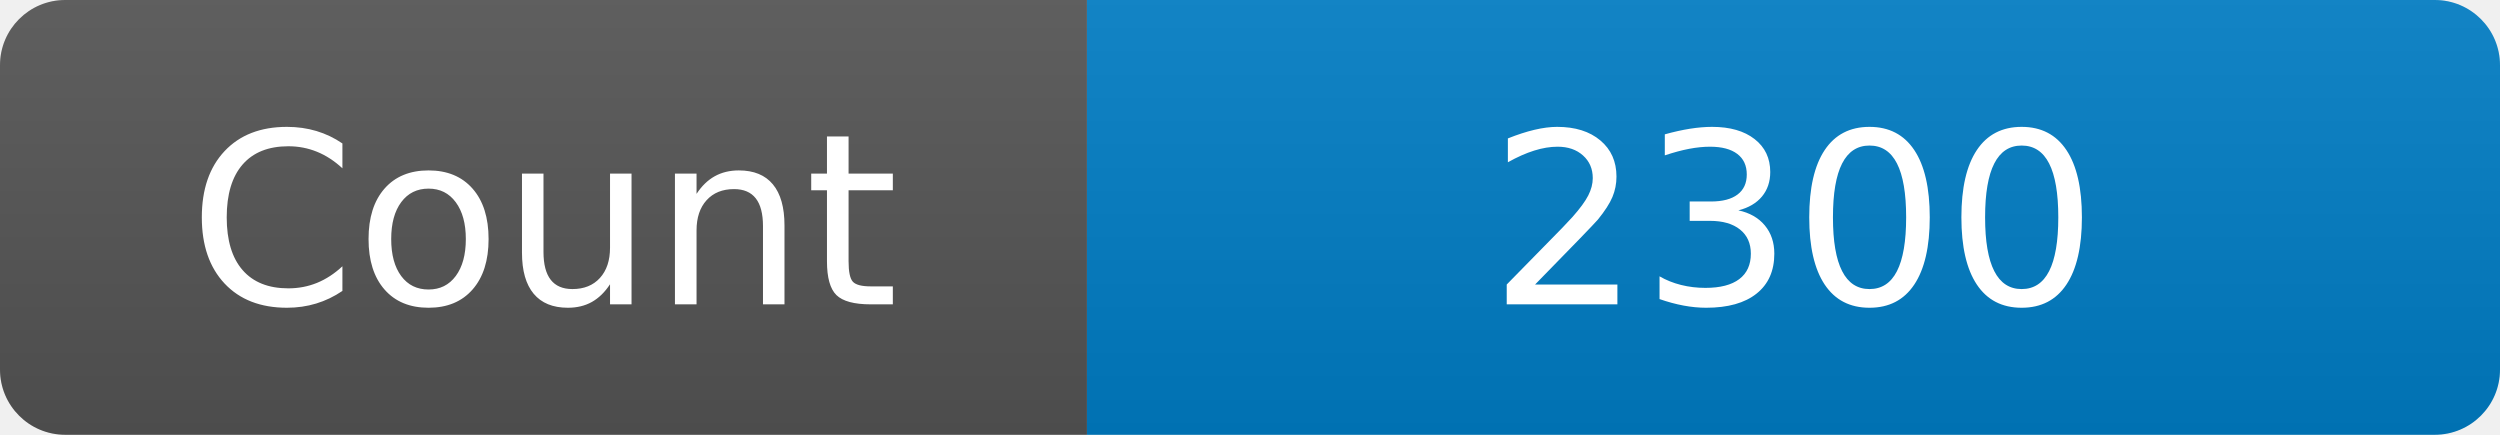
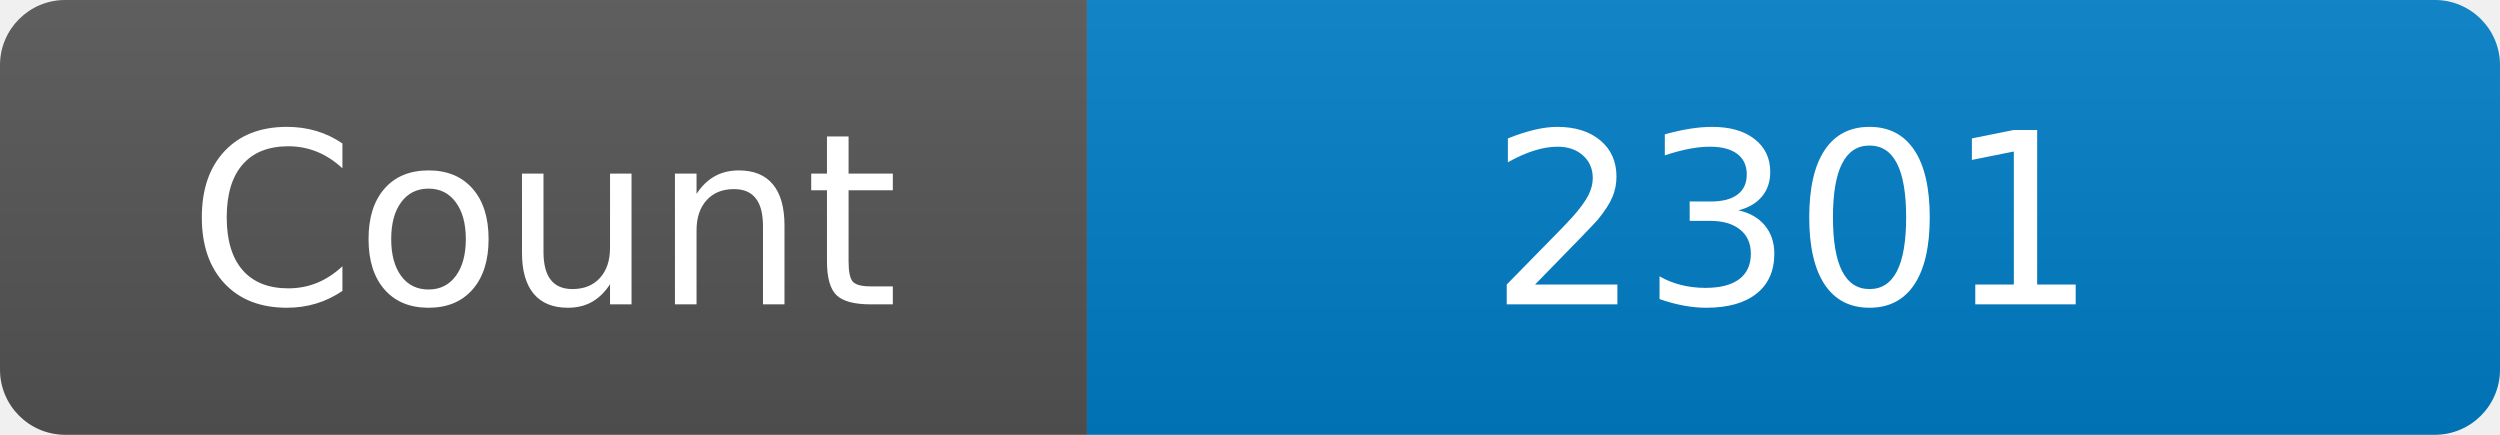
<svg xmlns="http://www.w3.org/2000/svg" width="115" height="20" role="img" aria-label="Maintained?: yes">
  <linearGradient id="s" x2="0" y2="100%">
    <stop offset="0" stop-color="#bbb" stop-opacity=".1" />
    <stop offset="1" stop-opacity=".1" />
  </linearGradient>
  <clipPath id="r">
    <rect width="115" height="20" rx="3" fill="#fff" />
  </clipPath>
  <g clip-path="url(#r)">
    <rect width="50" height="20" fill="#555" />
    <rect x="50" width="160" height="20" fill="#007ec6" />
    <rect width="115" height="20" fill="url(#s)" />
  </g>
  <g fill="#fff" text-anchor="middle" font-family="Verdana,Geneva,DejaVu Sans,sans-serif" font-size="110">
    <text x="250" y="140" transform="scale(.1)" fill="#fff">Count</text>
-     <text x="825" y="140" transform="scale(.1)" fill="#fff">2300</text>
+     <text x="825" y="140" transform="scale(.1)" fill="#fff">2301</text>
  </g>
</svg>
